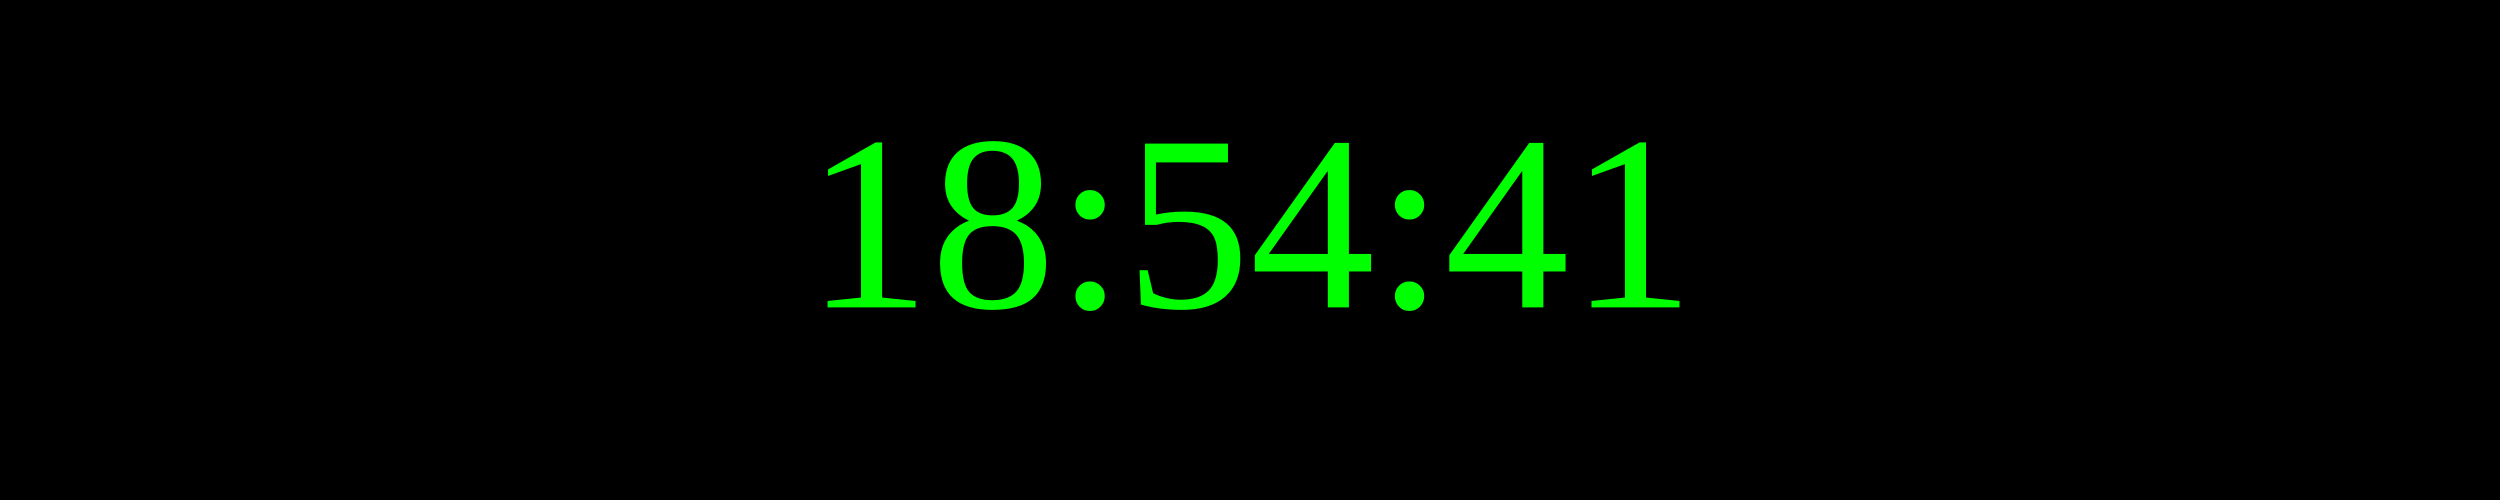
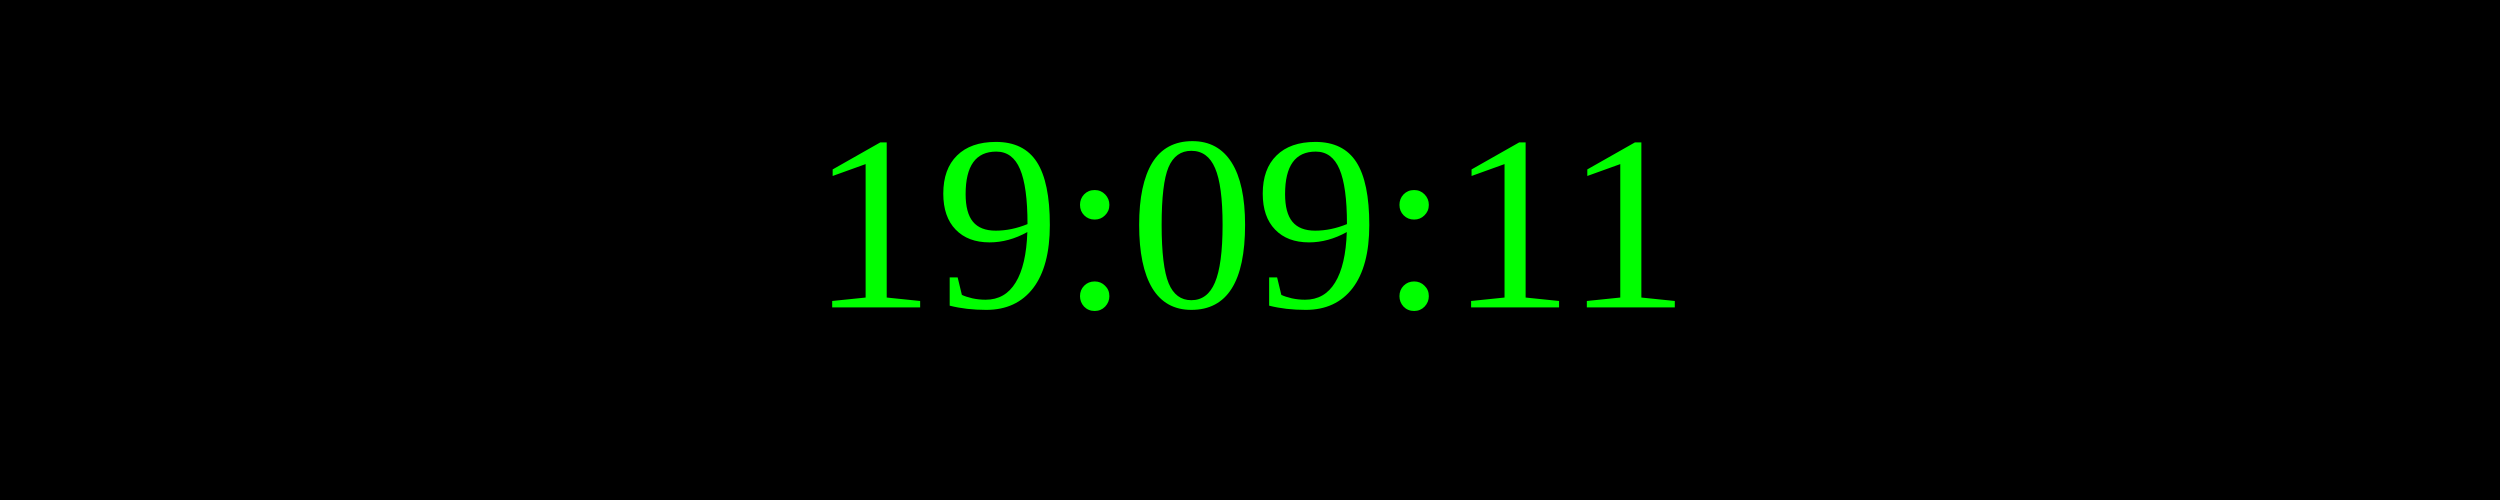
<svg xmlns="http://www.w3.org/2000/svg" width="250" height="50">
  <rect width="100%" height="100%" fill="black" />
  <text x="50%" y="50%" font-size="25" fill="lime" text-anchor="middle" dominant-baseline="middle">
- 18:54:41
+ 19:09:11
</text>
</svg>
